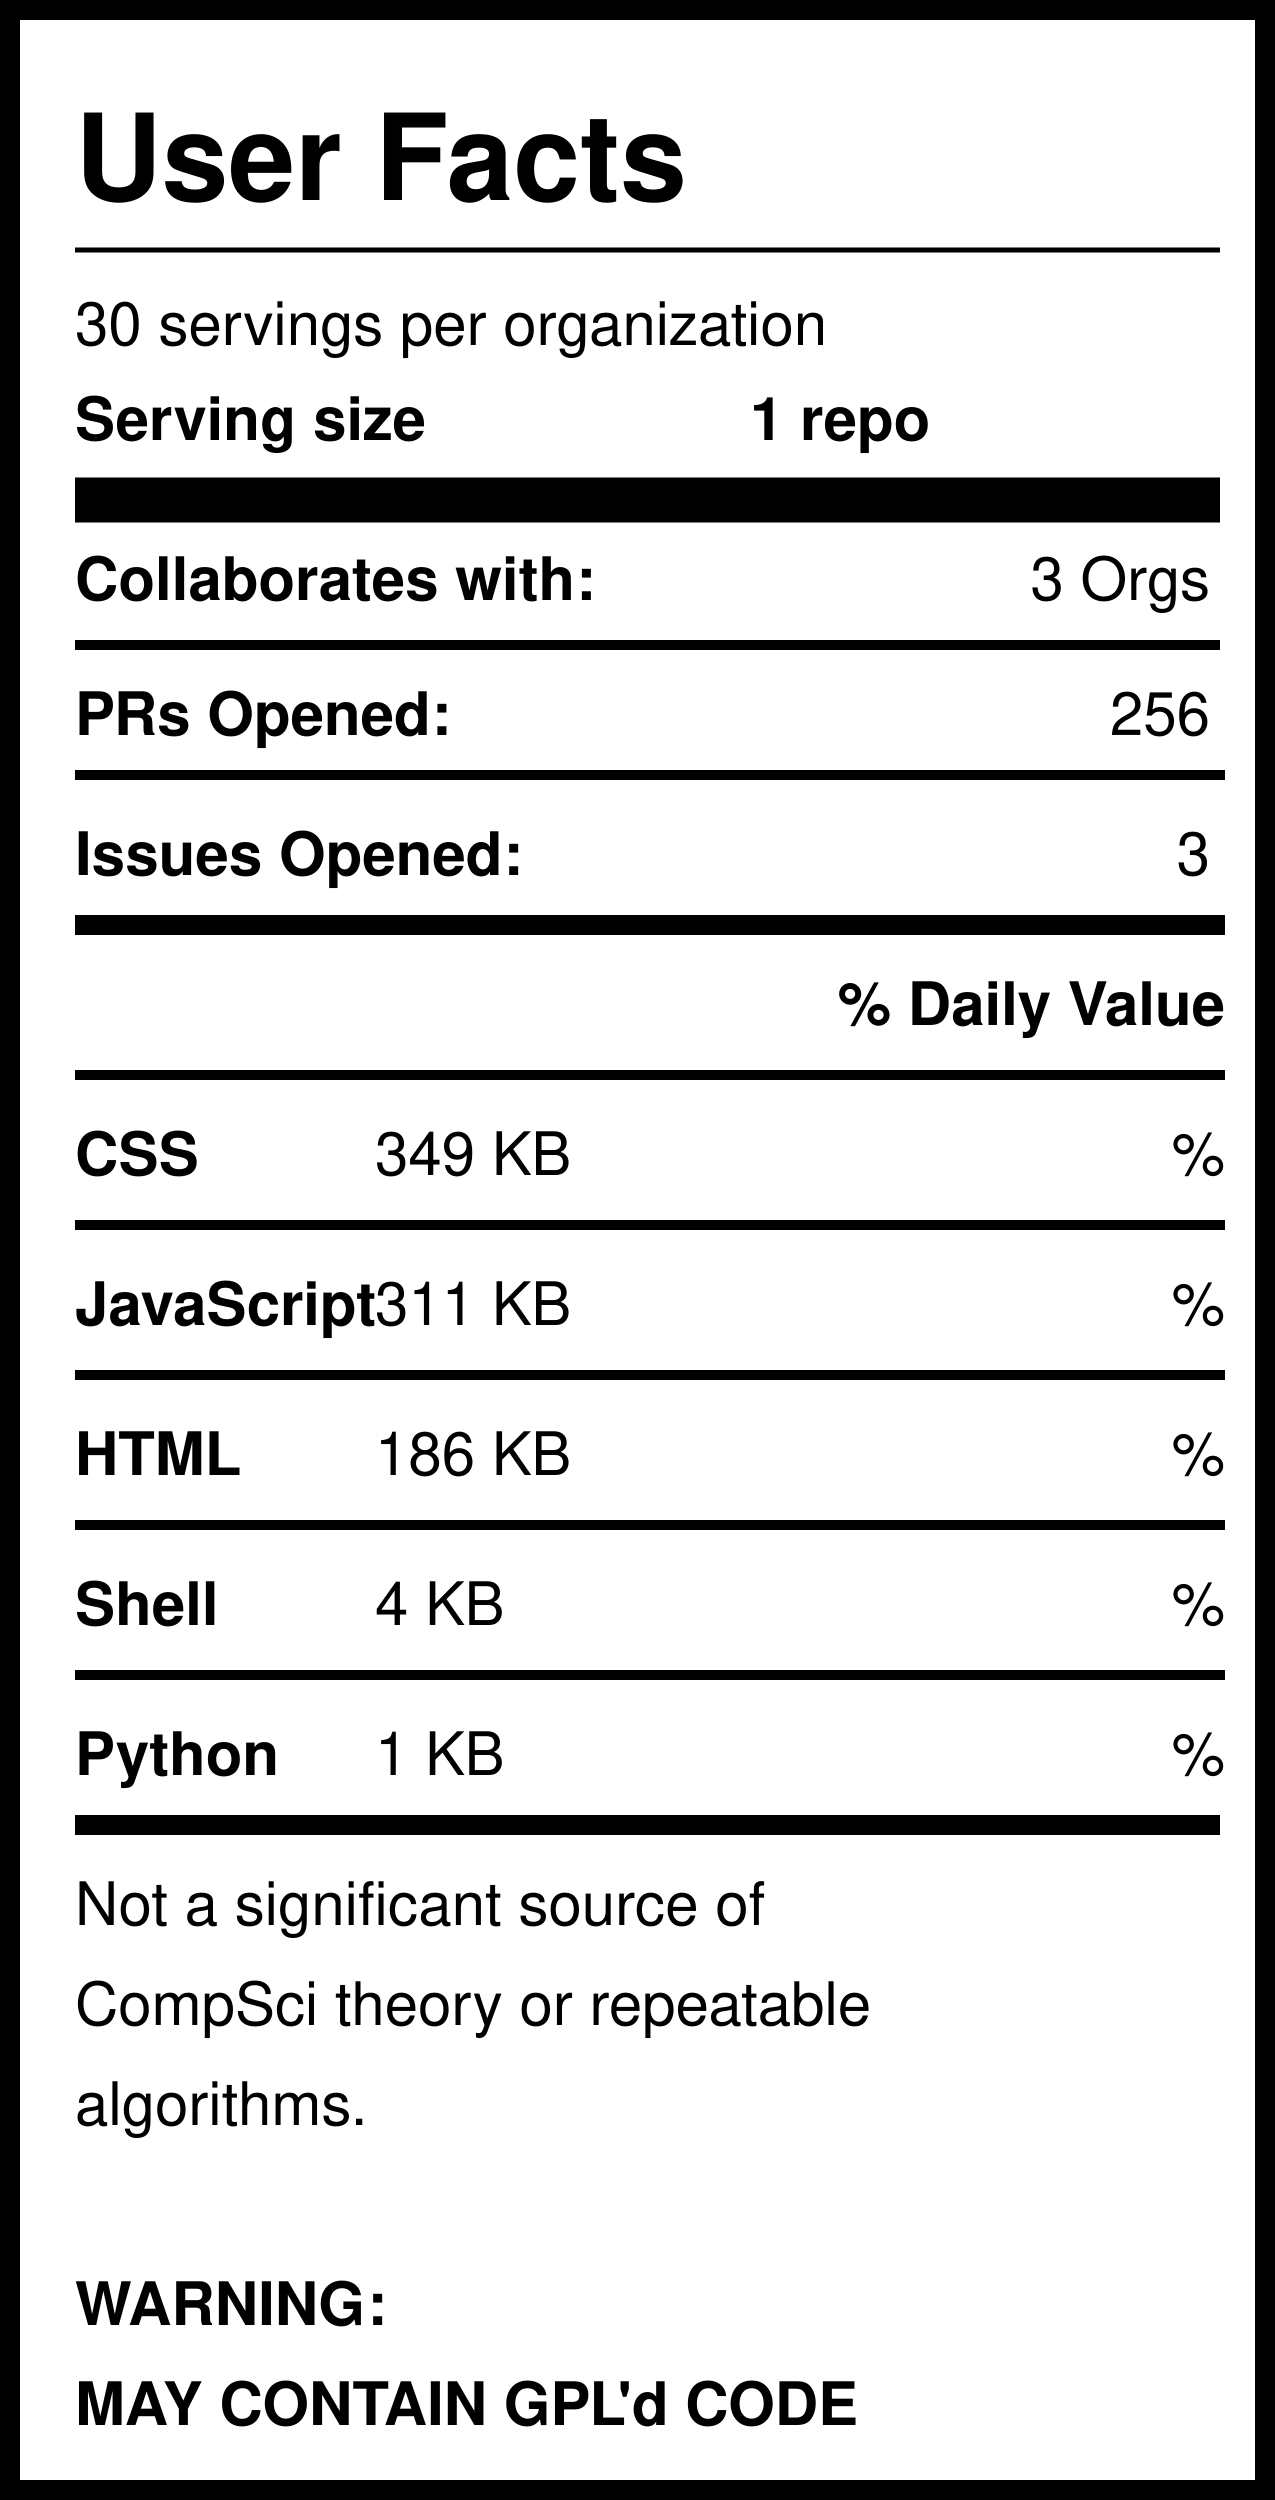
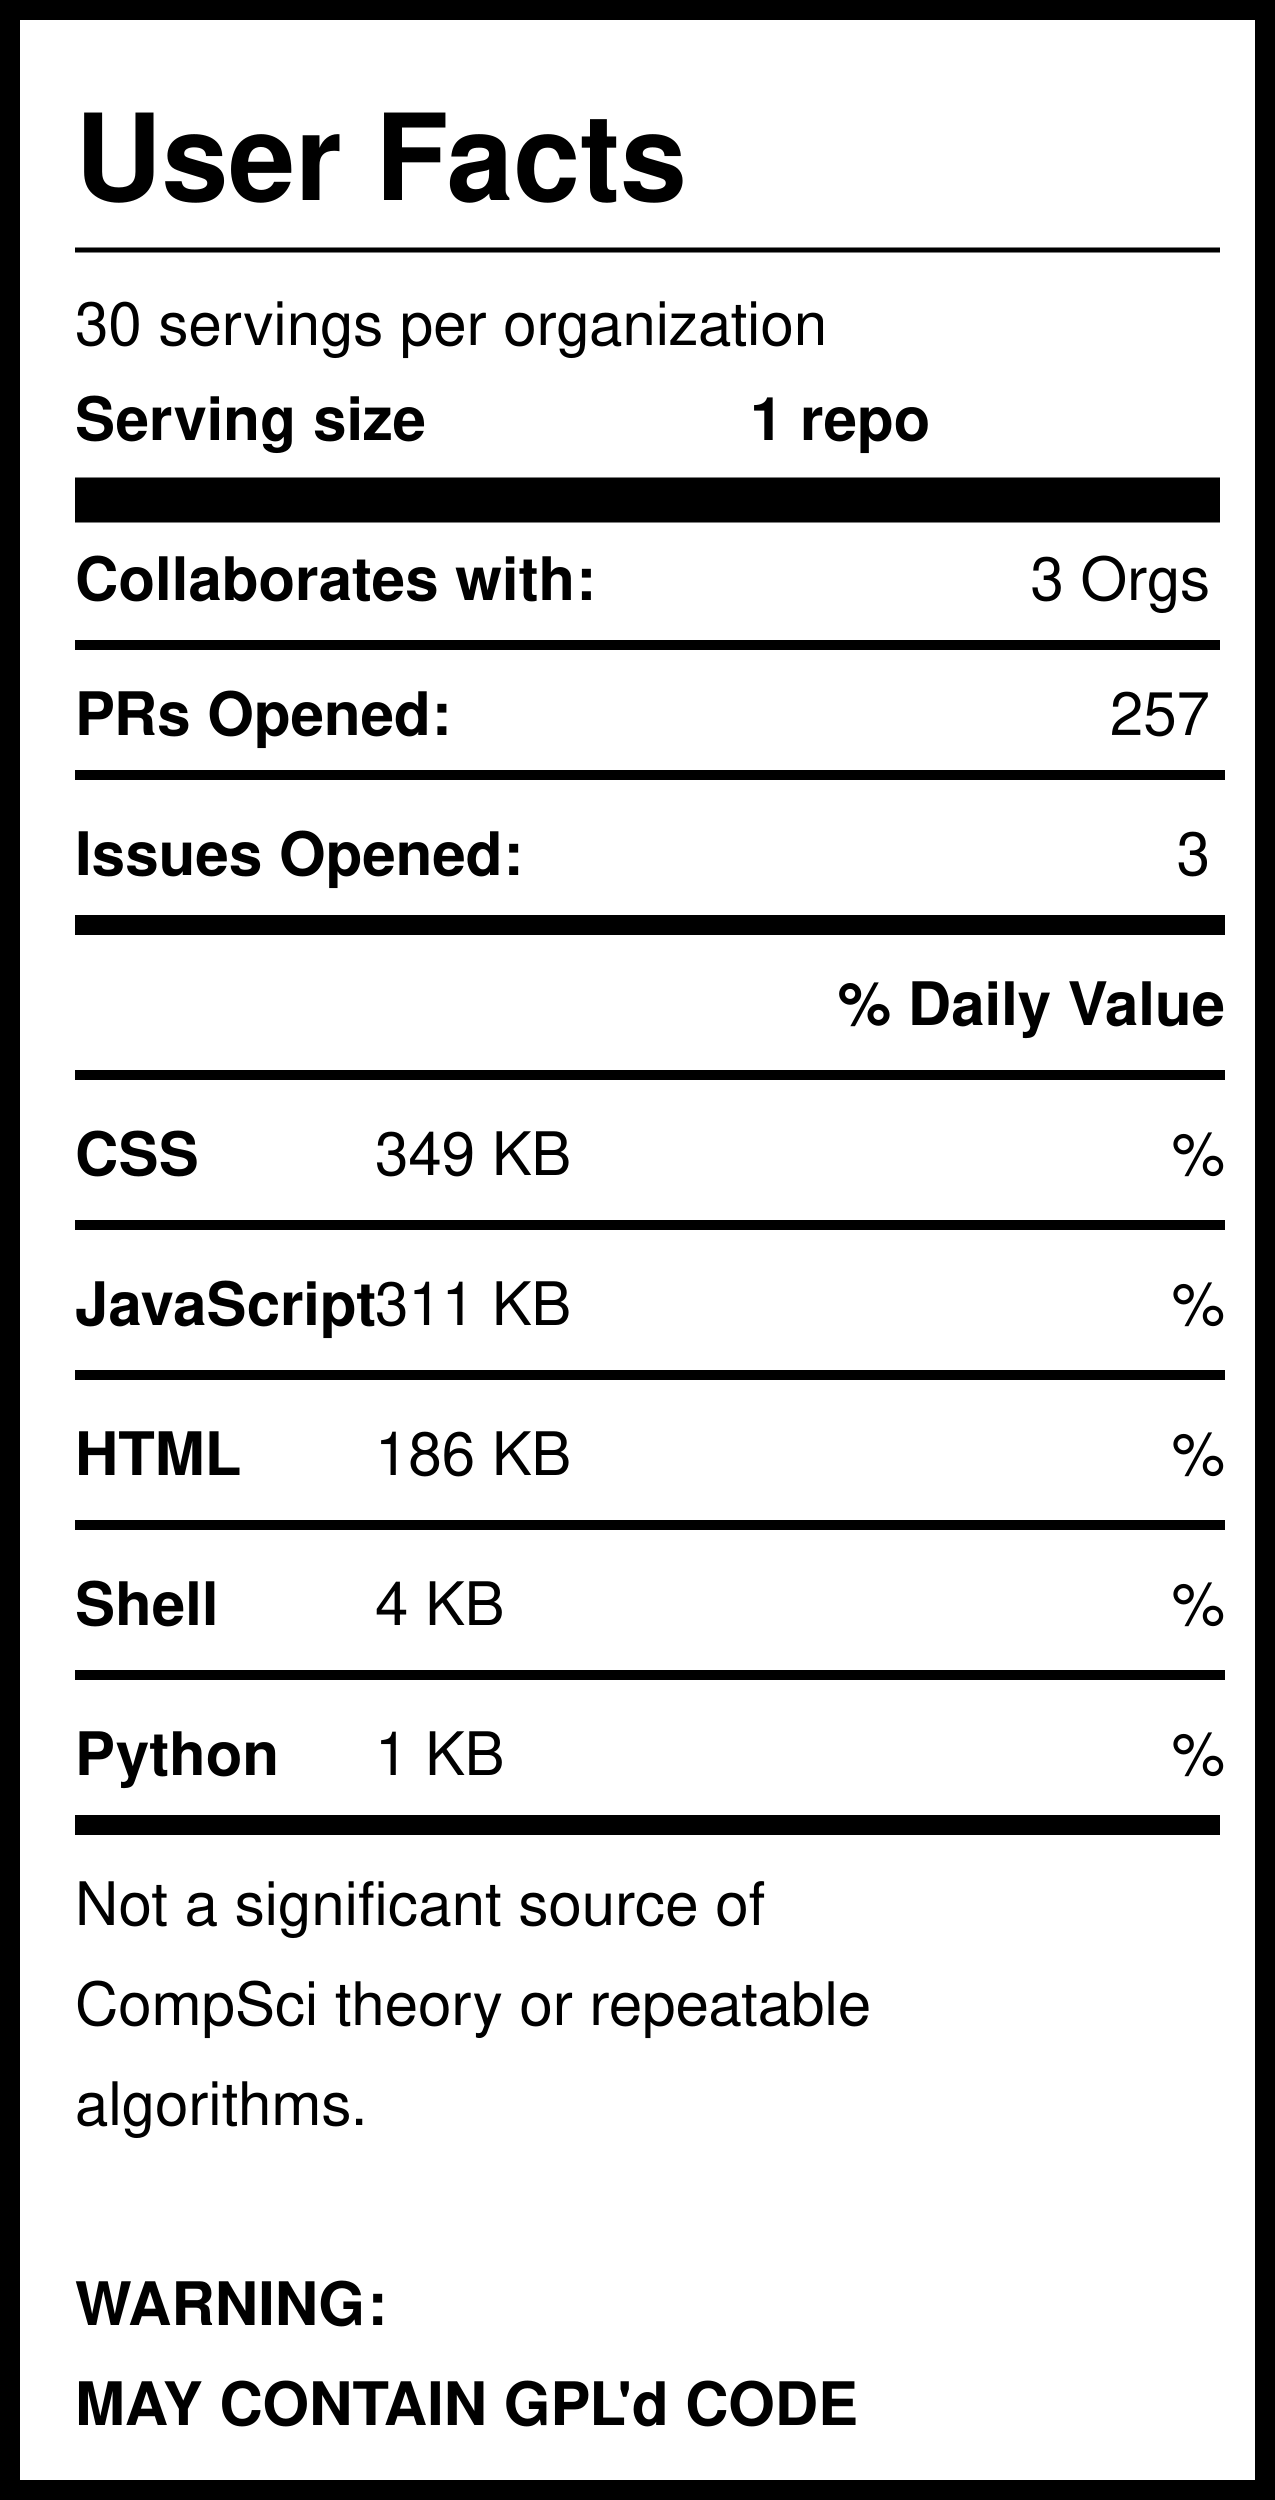
<svg xmlns="http://www.w3.org/2000/svg" version="1.1" width="255" height="500" style="background: white">
  <svg width="255" height="500">
    <rect width="255" height="500" style="fill:rgb(255,255,255);stroke-width:8;stroke:rgb(0,0,0)" />
    <text x="15" y="40" font-family="Helvetica" font-weight="bold" font-size="2em">User Facts</text>
    <line x1="15" y1="50" x2="244" y2="50" style="stroke:rgb(0,0,0);stroke-width:1" />
    <text x="15" y="69" font-family="Helvetica" lengthAdjust="spacingAndGlyphs">30 servings per organization</text>
    <text x="15" y="88" font-family="Helvetica" font-weight="bold" lengthAdjust="spacingAndGlyphs">Serving size</text>
    <text x="150" y="88" font-family="Helvetica" font-weight="bold" lengthAdjust="spacingAndGlyphs">1 repo</text>
    <line x1="15" y1="100" x2="244" y2="100" style="stroke:rgb(0,0,0);stroke-width:9" />
    <text x="15" y="120" font-family="Helvetica" font-weight="bold" lengthAdjust="spacingAndGlyphs">Collaborates with:</text>
    <text x="242" y="120" font-family="Helvetica" text-anchor="end" lengthAdjust="spacingAndGlyphs">3 Orgs</text>
    <line x1="15" y1="129" x2="244" y2="129" style="stroke:rgb(0,0,0);stroke-width:2" />
    <text x="15" y="147" font-family="Helvetica" font-weight="bold" lengthAdjust="spacingAndGlyphs">PRs Opened:</text>
-     <text x="242" y="147" font-family="Helvetica" text-anchor="end" lengthAdjust="spacingAndGlyphs">256</text>
+     <text x="242" y="147" font-family="Helvetica" text-anchor="end" lengthAdjust="spacingAndGlyphs">257</text>
    <text x="15" y="175" font-family="Helvetica" font-weight="bold" lengthAdjust="spacingAndGlyphs">Issues Opened:</text>
    <text x="242" y="175" font-family="Helvetica" lengthAdjust="spacingAndGlyphs" text-anchor="end">3</text>
    <line x1="15" y1="185" x2="245" y2="185" style="stroke:rgb(0,0,0);stroke-width:4" />
    <line x1="15" y1="155" x2="245" y2="155" style="stroke:rgb(0,0,0);stroke-width:2" />
    <text x="245" y="205" font-family="Helvetica" font-weight="bold" text-anchor="end" lengthAdjust="spacingAndGlyphs">% Daily Value</text>
    <line x1="15" y1="215" x2="245" y2="215" style="stroke:rgb(0,0,0);stroke-width:2" />
    <text x="15" y="235" font-family="Helvetica" font-weight="bold" lengthAdjust="spacingAndGlyphs">CSS</text>
    <text x="75" y="235" font-family="Helvetica" lengthAdjust="spacingAndGlyphs">349 KB</text>
    <text x="245" y="235" font-family="Helvetica" lengthAdjust="spacingAndGlyphs" text-anchor="end">%</text>
    <line x1="15" y1="245" x2="245" y2="245" style="stroke:rgb(0,0,0);stroke-width:2" />
    <text x="15" y="265" font-family="Helvetica" font-weight="bold" lengthAdjust="spacingAndGlyphs">JavaScript</text>
    <text x="75" y="265" font-family="Helvetica" lengthAdjust="spacingAndGlyphs">311 KB</text>
    <text x="245" y="265" font-family="Helvetica" lengthAdjust="spacingAndGlyphs" text-anchor="end">%</text>
    <line x1="15" y1="275" x2="245" y2="275" style="stroke:rgb(0,0,0);stroke-width:2" />
    <text x="15" y="295" font-family="Helvetica" font-weight="bold" lengthAdjust="spacingAndGlyphs">HTML</text>
    <text x="75" y="295" font-family="Helvetica" lengthAdjust="spacingAndGlyphs">186 KB</text>
    <text x="245" y="295" font-family="Helvetica" lengthAdjust="spacingAndGlyphs" text-anchor="end">%</text>
    <line x1="15" y1="305" x2="245" y2="305" style="stroke:rgb(0,0,0);stroke-width:2" />
    <text x="15" y="325" font-family="Helvetica" font-weight="bold" lengthAdjust="spacingAndGlyphs">Shell</text>
    <text x="75" y="325" font-family="Helvetica" lengthAdjust="spacingAndGlyphs">4 KB</text>
    <text x="245" y="325" font-family="Helvetica" lengthAdjust="spacingAndGlyphs" text-anchor="end">%</text>
    <line x1="15" y1="335" x2="245" y2="335" style="stroke:rgb(0,0,0);stroke-width:2" />
    <text x="15" y="355" font-family="Helvetica" font-weight="bold" lengthAdjust="spacingAndGlyphs">Python</text>
    <text x="75" y="355" font-family="Helvetica" lengthAdjust="spacingAndGlyphs">1 KB</text>
    <text x="245" y="355" font-family="Helvetica" lengthAdjust="spacingAndGlyphs" text-anchor="end">%</text>
    <line x1="15" y1="365" x2="244" y2="365" style="stroke:rgb(0,0,0);stroke-width:4" />
    <text id="Warning1" x="15" y="385" font-family="Helvetica" lengthAdjust="spacingAndGlyphs">Not a significant source of </text>
    <text id="Warning2" x="15" y="405" font-family="Helvetica" lengthAdjust="spacingAndGlyphs">CompSci theory or repeatable</text>
    <text id="Warning3" x="15" y="425" font-family="Helvetica" lengthAdjust="spacingAndGlyphs">algorithms. </text>
    <text id="GPL1" x="15" y="465" font-family="Helvetica" font-weight="bold" lengthAdjust="spacingAndGlyphs">WARNING:</text>
    <text id="GPL2" x="15" y="485" font-family="Helvetica" font-weight="bold" lengthAdjust="spacingAndGlyphs">MAY CONTAIN GPL'd CODE</text>
  </svg>
</svg>
